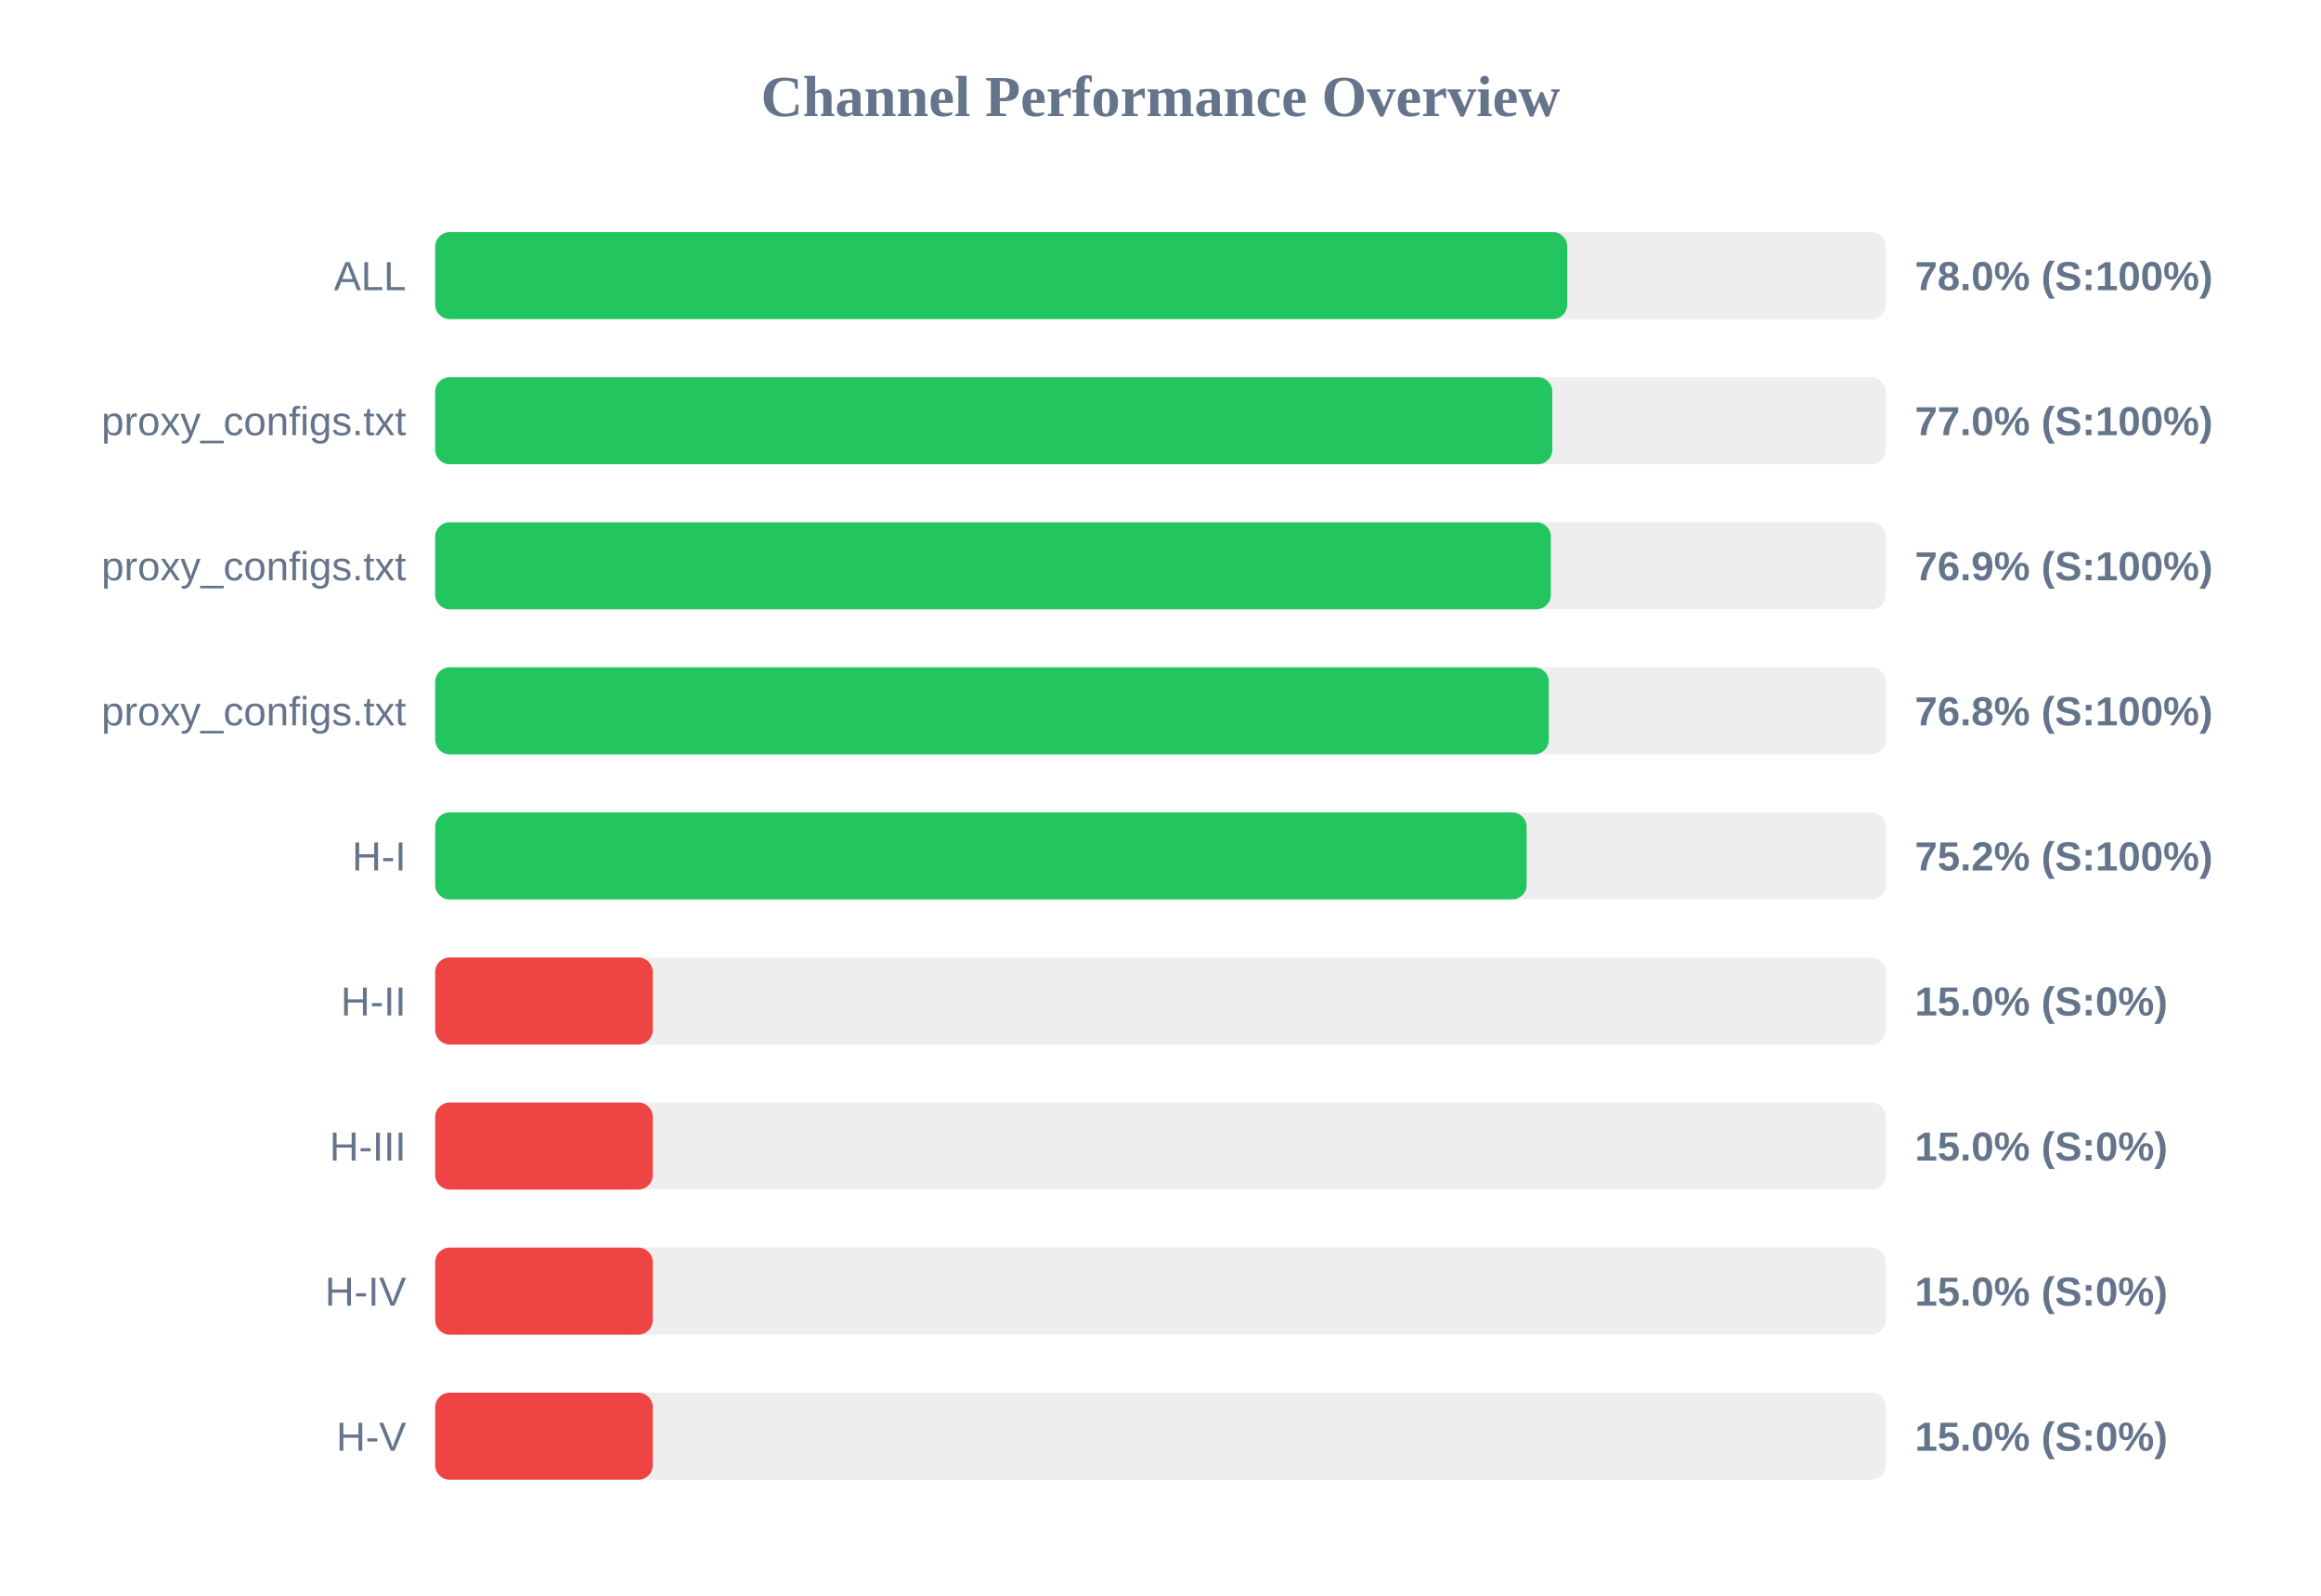
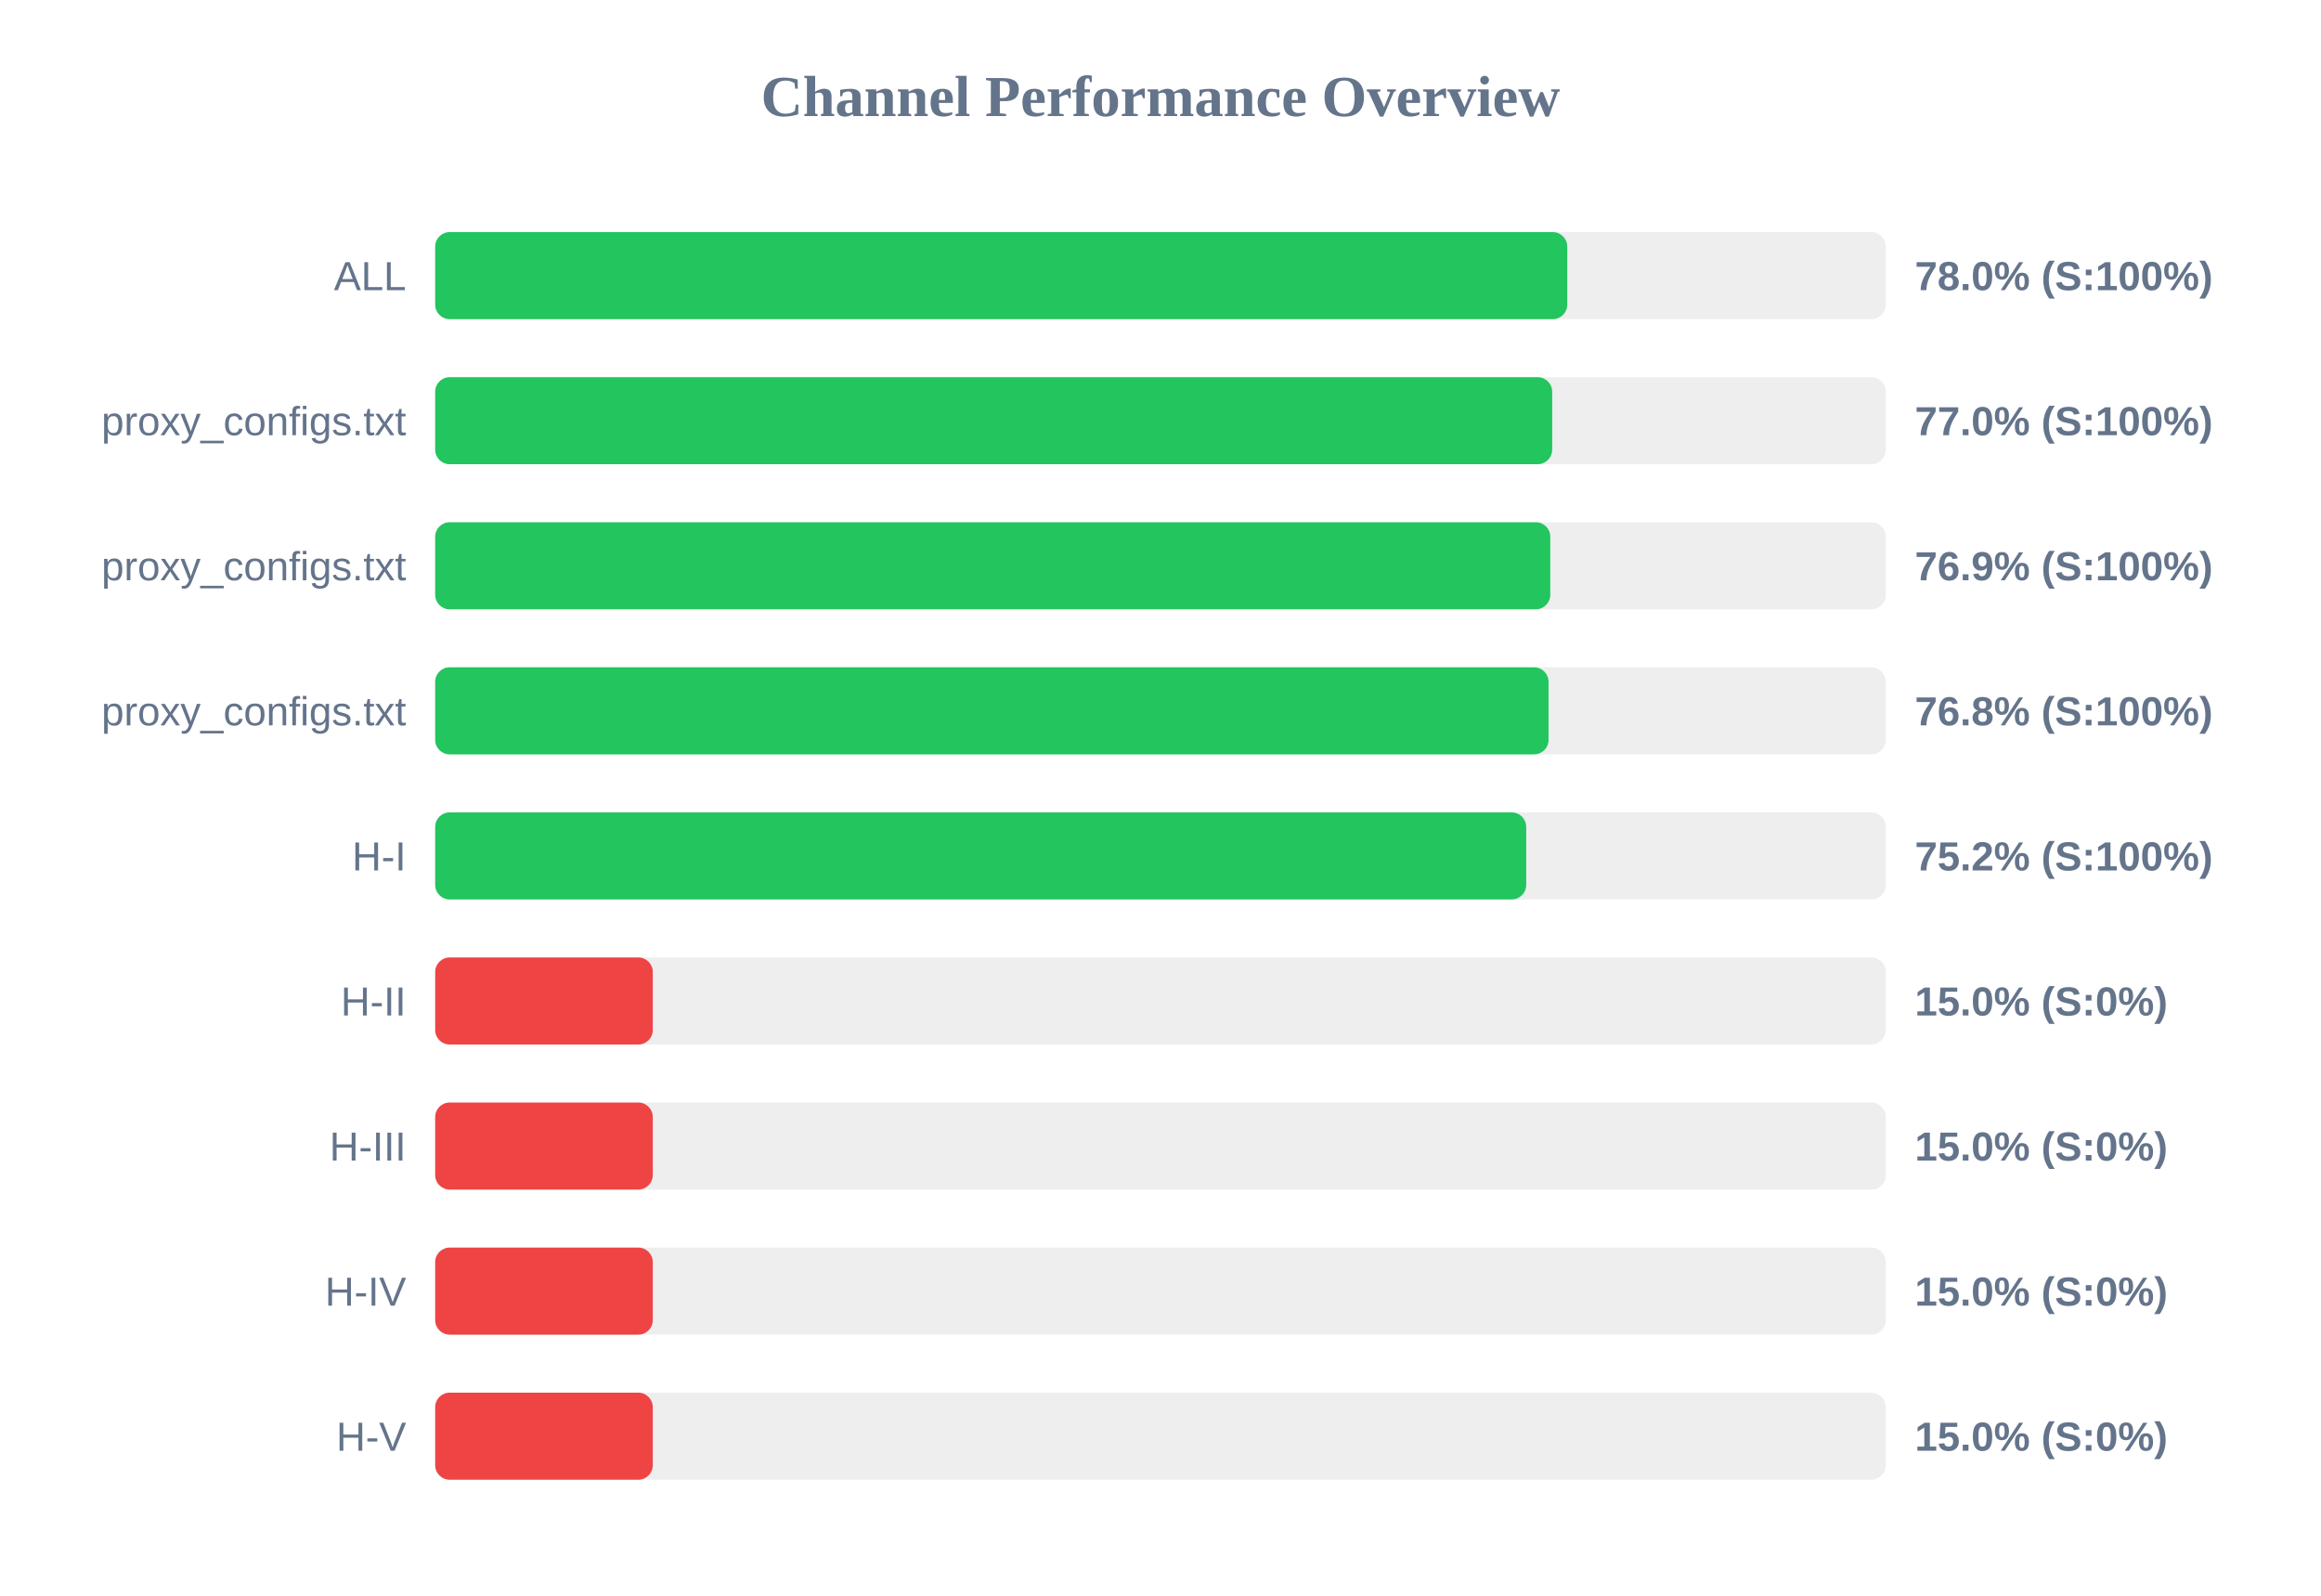
<svg xmlns="http://www.w3.org/2000/svg" width="800" height="550" version="1.1">
  <style>
        .row { font: 14px Arial; fill: #64748b; }
        .score { font: bold 14px Arial; fill: #64748b; }
    </style>
  <text x="400" y="40" text-anchor="middle" font-size="20px" font-weight="bold" fill="#64748b">Channel Performance Overview</text>
  <rect x="150" y="80" width="500" height="30" fill="#eee" rx="5" />
  <rect x="150" y="80" width="390.2" height="30" fill="#22c55e" rx="5" />
  <text x="140" y="100" text-anchor="end" class="row">ALL</text>
  <text x="660" y="100" text-anchor="start" class="score">78.0% (S:100%)</text>
  <rect x="150" y="130" width="500" height="30" fill="#eee" rx="5" />
-   <rect x="150" y="130" width="385.05" height="30" fill="#22c55e" rx="5" />
+   <rect x="150" y="130" width="385.0" height="30" fill="#22c55e" rx="5" />
  <text x="140" y="150" text-anchor="end" class="row">proxy_configs.txt</text>
  <text x="660" y="150" text-anchor="start" class="score">77.0% (S:100%)</text>
  <rect x="150" y="180" width="500" height="30" fill="#eee" rx="5" />
-   <rect x="150" y="180" width="384.55" height="30" fill="#22c55e" rx="5" />
+   <rect x="150" y="180" width="384.35" height="30" fill="#22c55e" rx="5" />
  <text x="140" y="200" text-anchor="end" class="row">proxy_configs.txt</text>
  <text x="660" y="200" text-anchor="start" class="score">76.9% (S:100%)</text>
  <rect x="150" y="230" width="500" height="30" fill="#eee" rx="5" />
-   <rect x="150" y="230" width="383.85" height="30" fill="#22c55e" rx="5" />
+   <rect x="150" y="230" width="383.75" height="30" fill="#22c55e" rx="5" />
  <text x="140" y="250" text-anchor="end" class="row">proxy_configs.txt</text>
  <text x="660" y="250" text-anchor="start" class="score">76.8% (S:100%)</text>
  <rect x="150" y="280" width="500" height="30" fill="#eee" rx="5" />
-   <rect x="150" y="280" width="376.2" height="30" fill="#22c55e" rx="5" />
+   <rect x="150" y="280" width="376.05" height="30" fill="#22c55e" rx="5" />
  <text x="140" y="300" text-anchor="end" class="row">H-I</text>
  <text x="660" y="300" text-anchor="start" class="score">75.2% (S:100%)</text>
  <rect x="150" y="330" width="500" height="30" fill="#eee" rx="5" />
  <rect x="150" y="330" width="75.0" height="30" fill="#ef4444" rx="5" />
  <text x="140" y="350" text-anchor="end" class="row">H-II</text>
  <text x="660" y="350" text-anchor="start" class="score">15.0% (S:0%)</text>
  <rect x="150" y="380" width="500" height="30" fill="#eee" rx="5" />
  <rect x="150" y="380" width="75.0" height="30" fill="#ef4444" rx="5" />
  <text x="140" y="400" text-anchor="end" class="row">H-III</text>
  <text x="660" y="400" text-anchor="start" class="score">15.0% (S:0%)</text>
  <rect x="150" y="430" width="500" height="30" fill="#eee" rx="5" />
  <rect x="150" y="430" width="75.0" height="30" fill="#ef4444" rx="5" />
  <text x="140" y="450" text-anchor="end" class="row">H-IV</text>
  <text x="660" y="450" text-anchor="start" class="score">15.0% (S:0%)</text>
  <rect x="150" y="480" width="500" height="30" fill="#eee" rx="5" />
  <rect x="150" y="480" width="75.0" height="30" fill="#ef4444" rx="5" />
  <text x="140" y="500" text-anchor="end" class="row">H-V</text>
  <text x="660" y="500" text-anchor="start" class="score">15.0% (S:0%)</text>
</svg>
